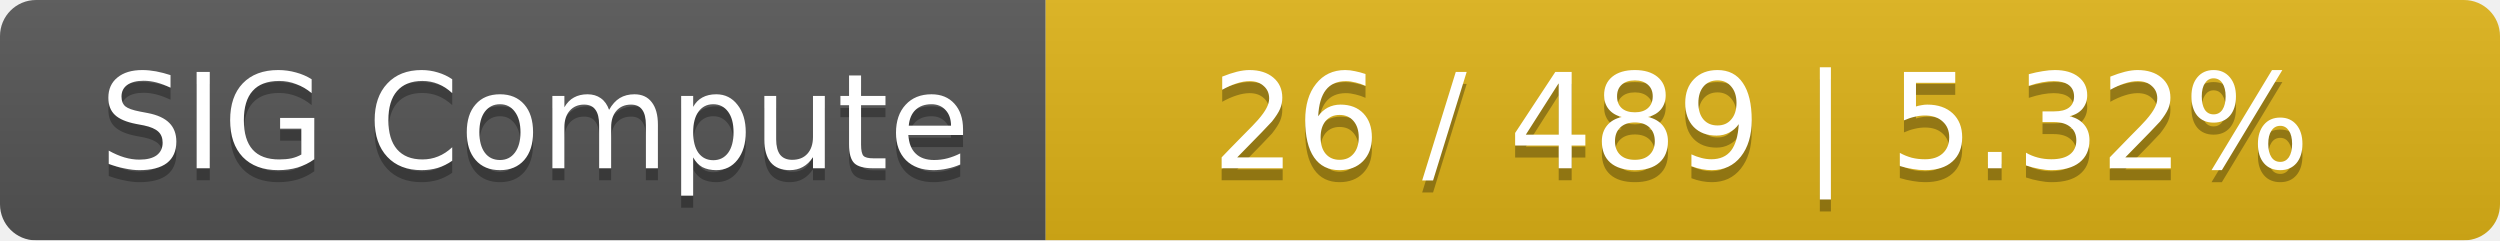
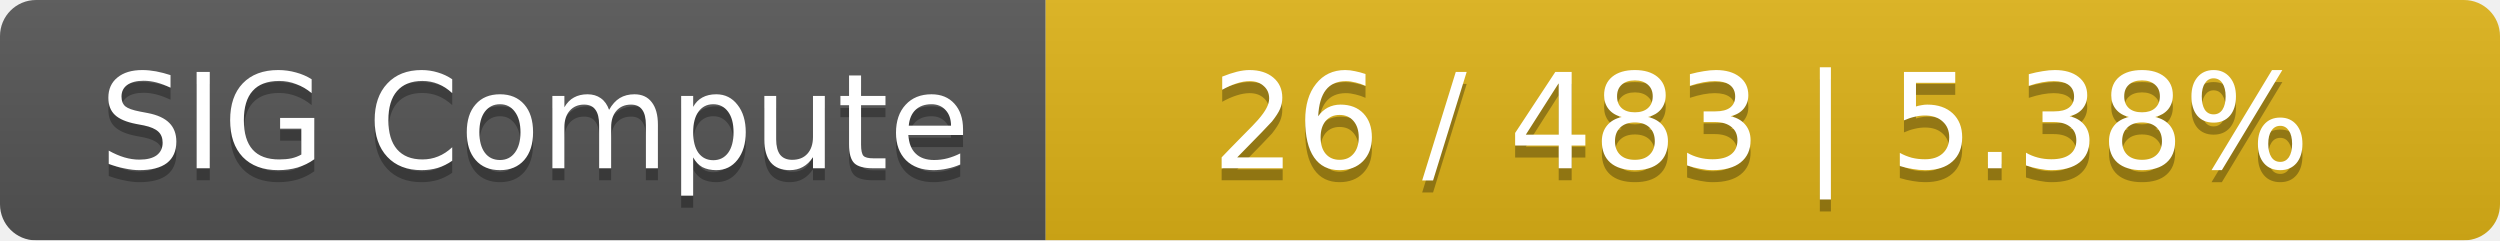
<svg xmlns="http://www.w3.org/2000/svg" width="208" height="20">
  <linearGradient id="smooth" x2="0" y2="100%">
    <stop offset="0" stop-color="#bbb" stop-opacity=".1" />
    <stop offset="1" stop-opacity=".1" />
  </linearGradient>
  <mask id="round">
    <rect width="208" height="20" rx="3" fill="#fff" />
  </mask>
  <g mask="url(#round)">
    <rect width="87" height="20" fill="#555" />
    <rect x="87" width="121" height="20" fill="#dfb317" />
    <rect width="208" height="20" fill="url(#smooth)" />
  </g>
  <g fill="#fff" text-anchor="middle" font-family="DejaVu Sans,Verdana,Geneva,sans-serif" font-size="11">
    <text x="44.5" y="15" fill="#010101" fill-opacity=".3">SIG Compute</text>
    <text x="44.5" y="14">SIG Compute</text>
-     <text x="146.5" y="15" fill="#010101" fill-opacity=".3">26 / 489    |    5.32%</text>
-     <text x="146.5" y="14">26 / 489    |    5.32%</text>
+     <text x="146.5" y="15" fill="#010101" fill-opacity=".3">26 / 483    |    5.38%</text>
+     <text x="146.5" y="14">26 / 483    |    5.38%</text>
  </g>
</svg>
